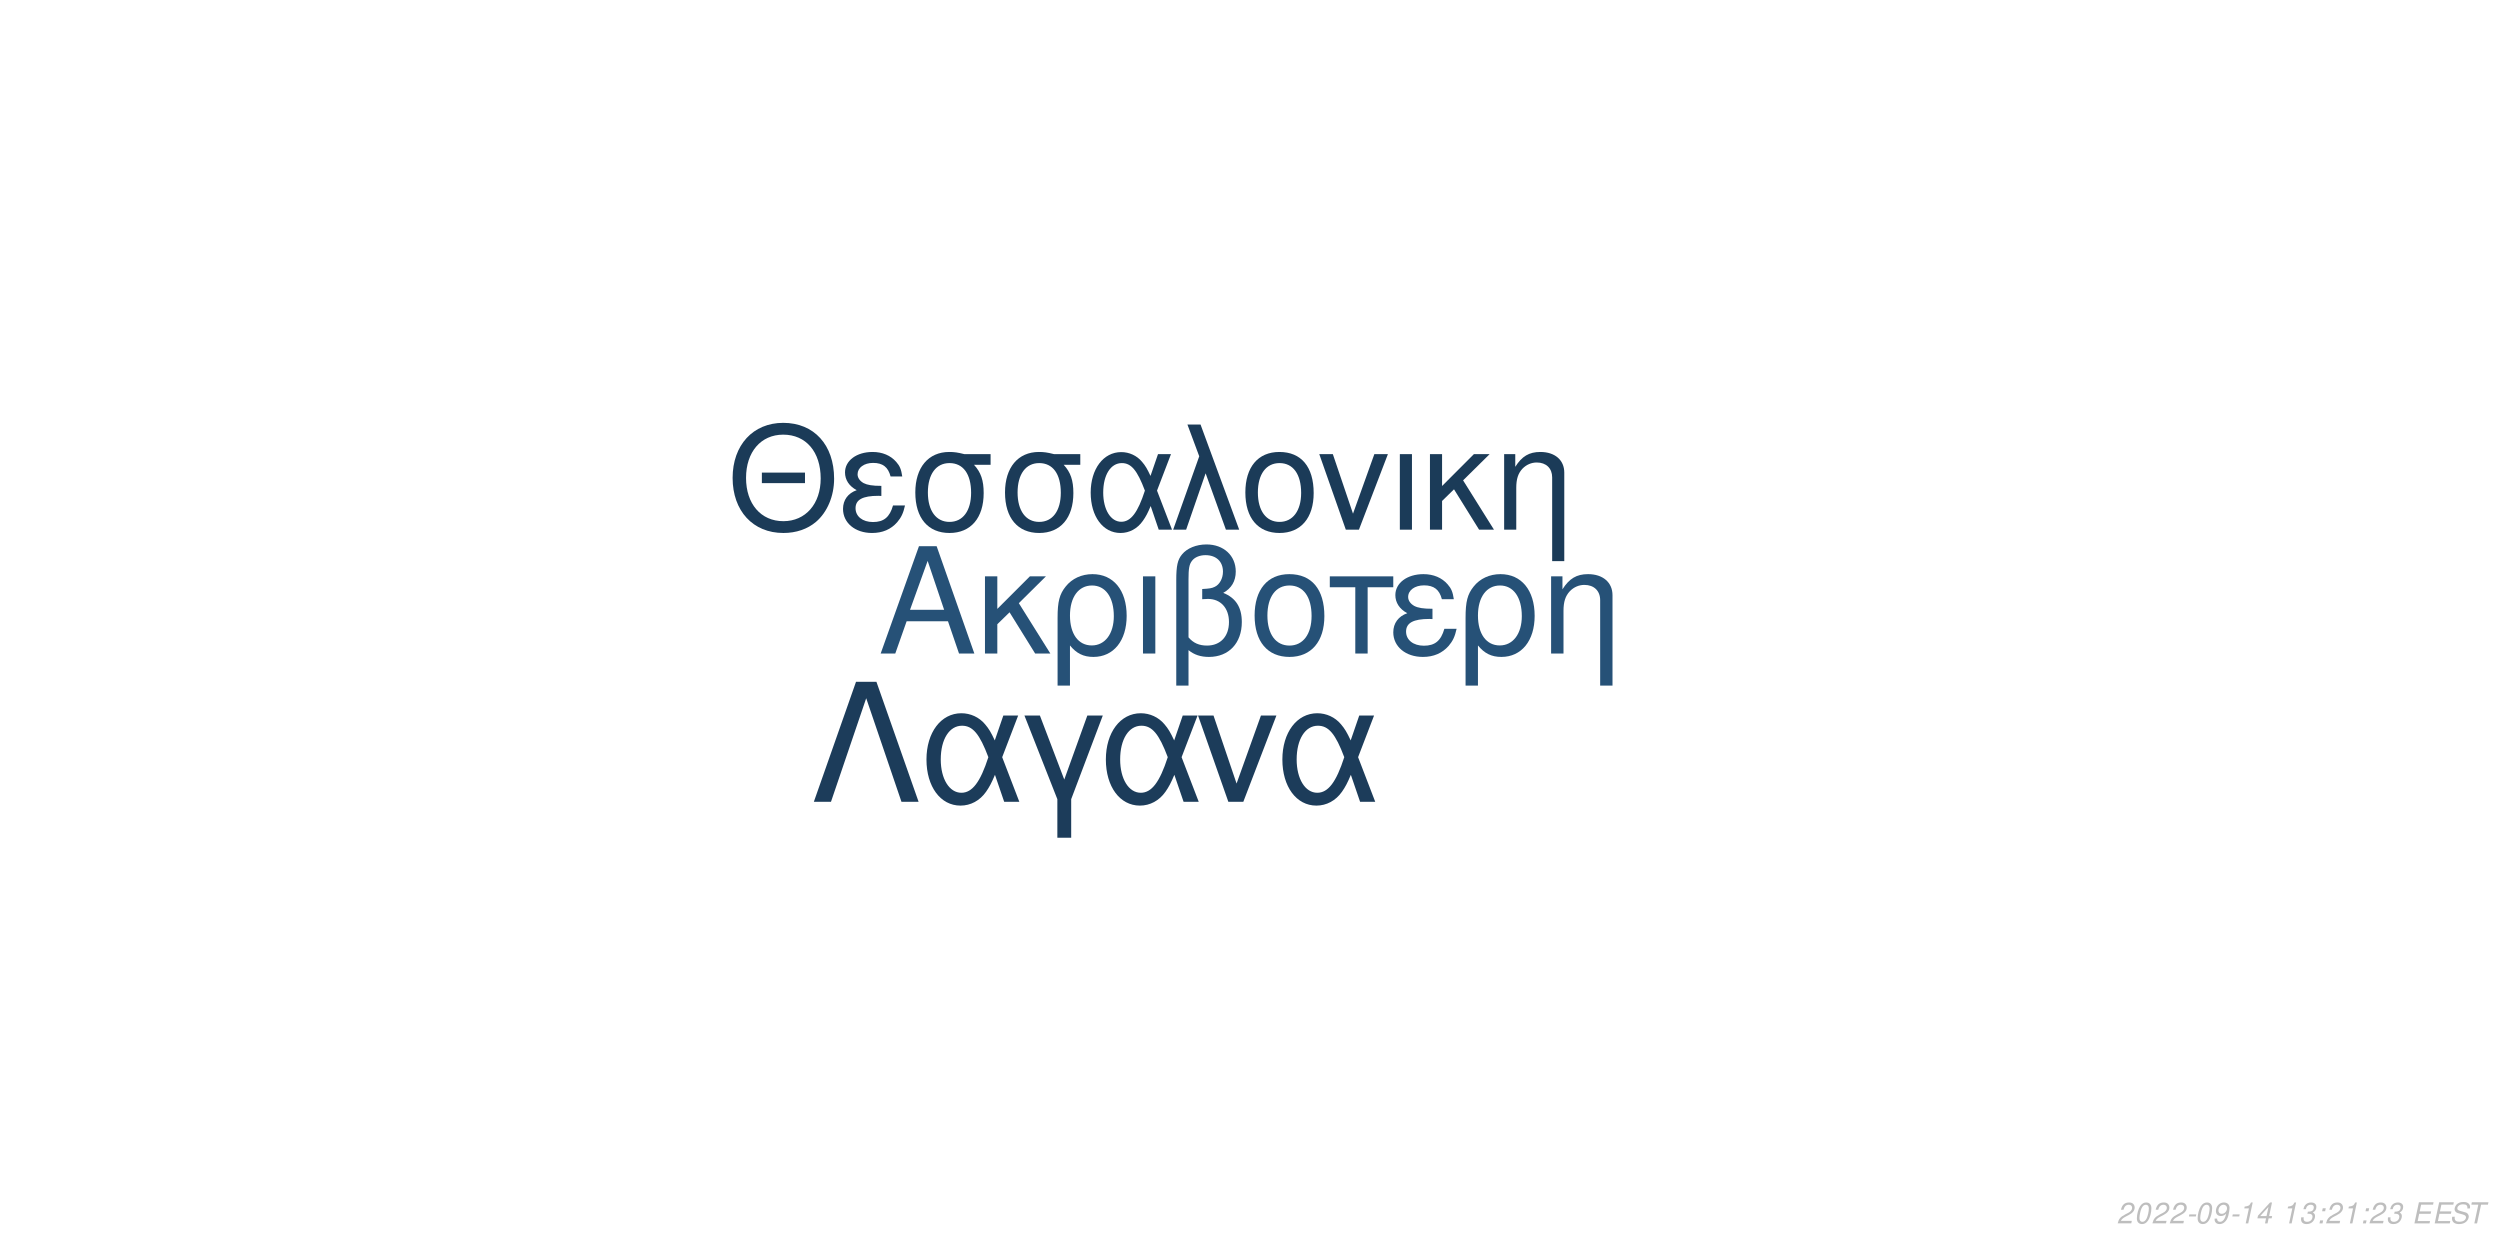
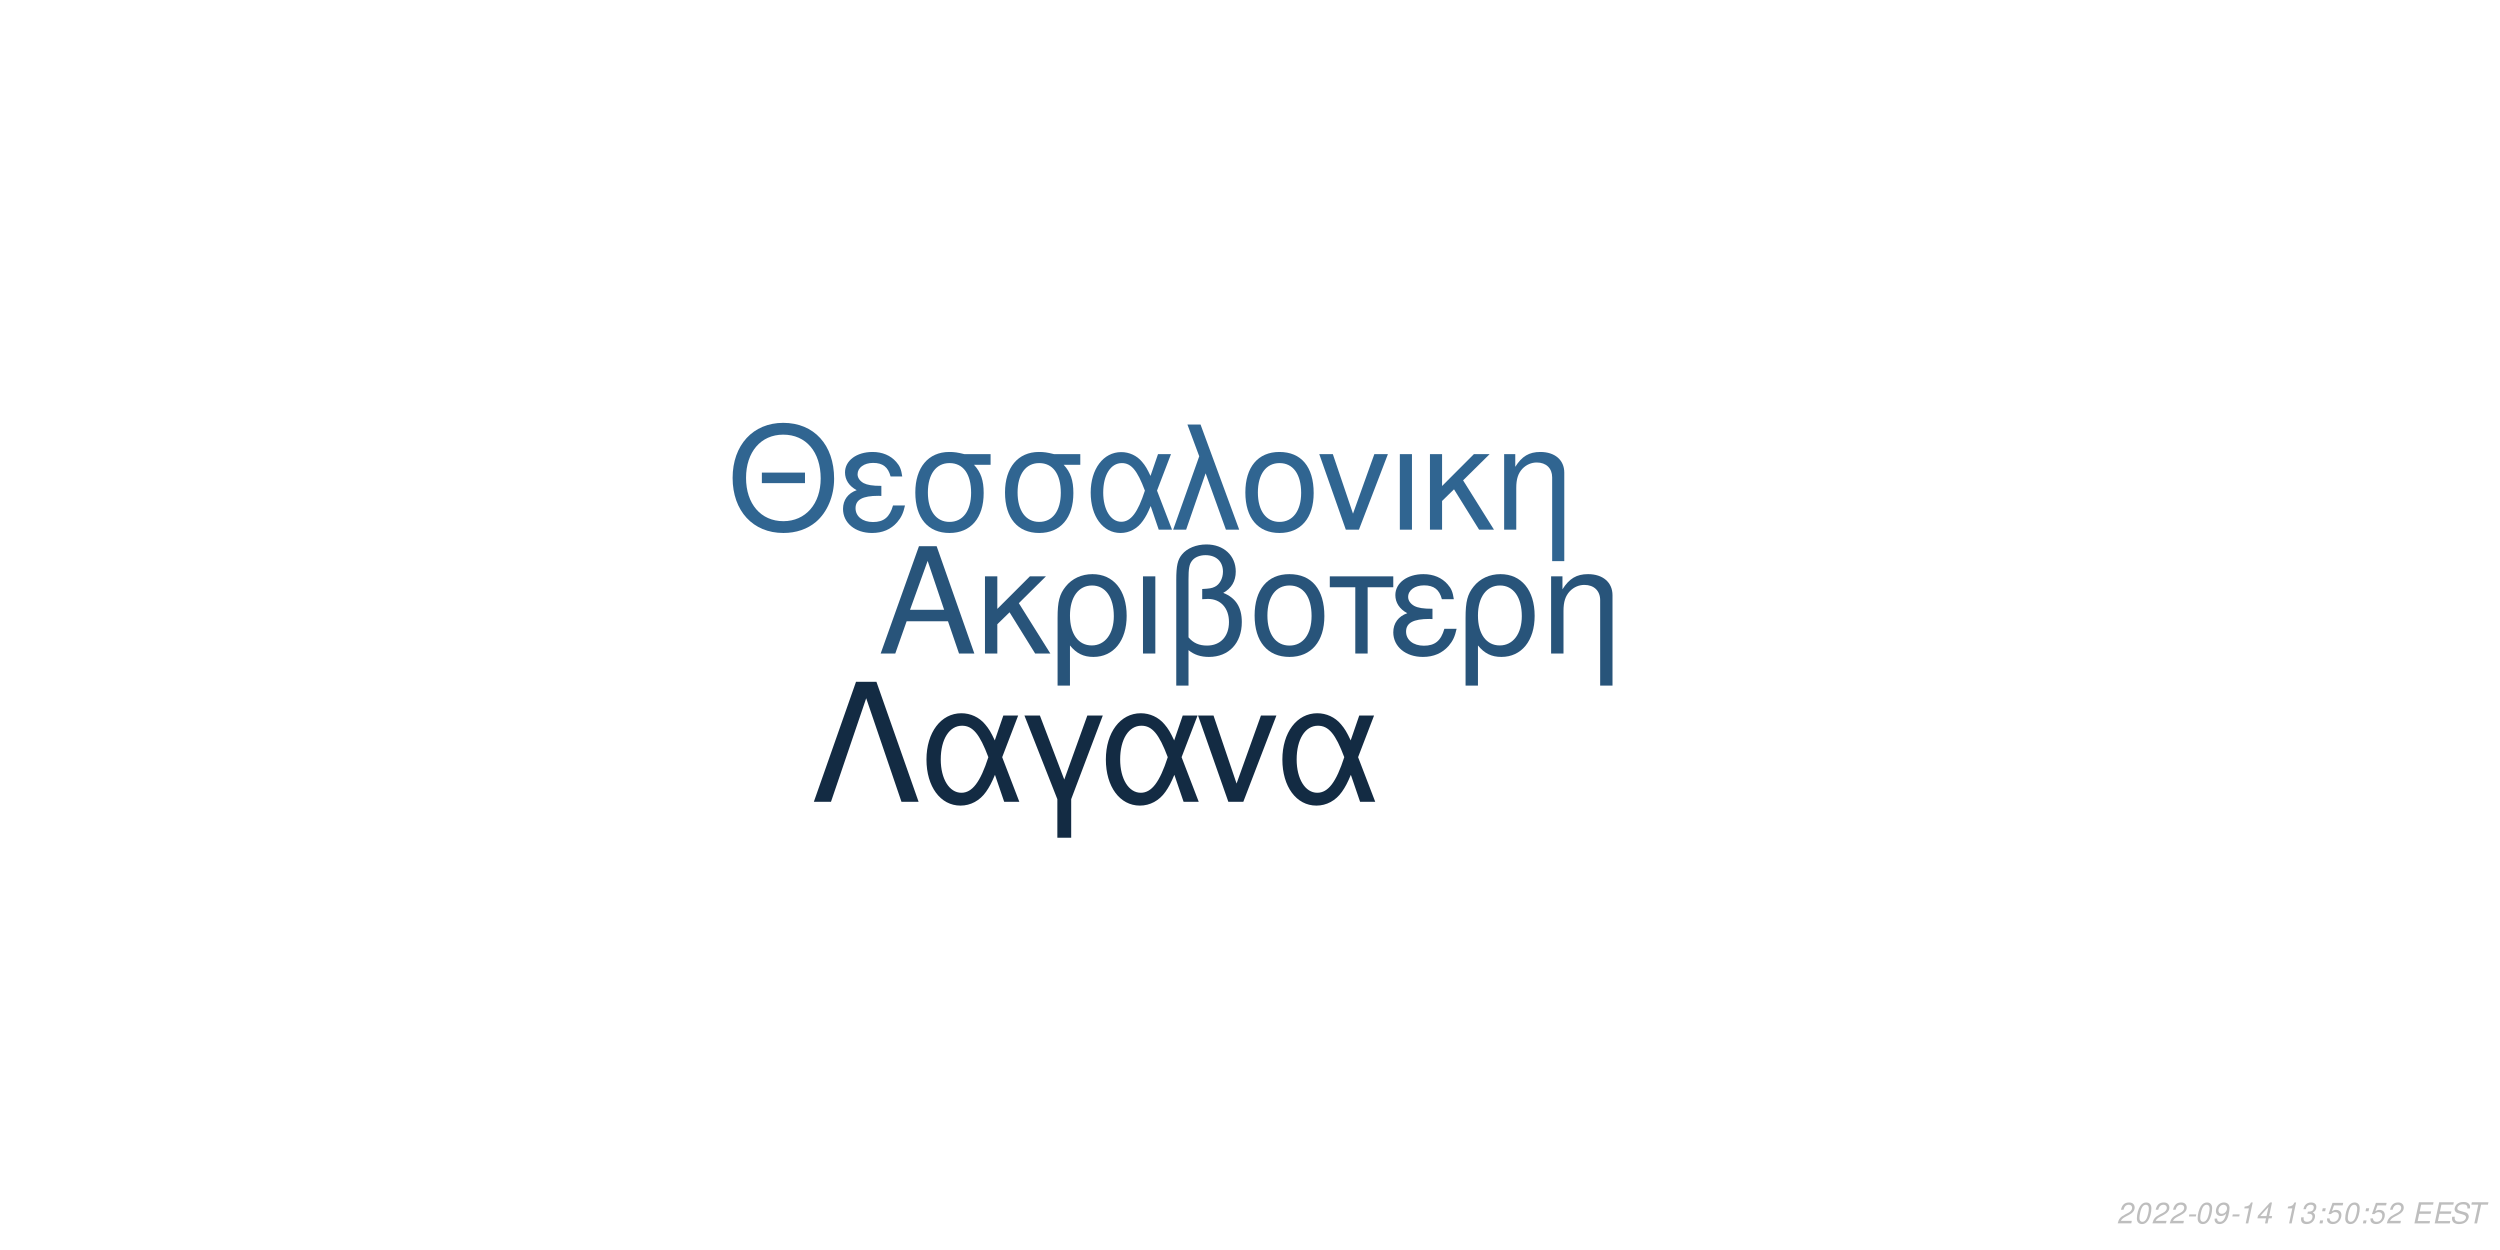
<svg xmlns="http://www.w3.org/2000/svg" xmlns:xlink="http://www.w3.org/1999/xlink" width="864pt" height="432pt" viewBox="0 0 864 432" version="1.1">
  <defs>
    <g>
      <symbol overflow="visible" id="glyph0-0">
        <path style="stroke:none;" d="" />
      </symbol>
      <symbol overflow="visible" id="glyph0-1">
        <path style="stroke:none;" d="M 24.125 -11.141 L 27.938 0 L 33.234 0 L 20.203 -37.094 L 14.094 -37.094 L 0.859 0 L 5.906 0 L 9.828 -11.141 Z M 22.797 -15.109 L 11 -15.109 L 17.094 -32.016 Z M 22.797 -15.109 " />
      </symbol>
      <symbol overflow="visible" id="glyph0-2">
        <path style="stroke:none;" d="M 7.172 -15.422 L 7.172 -26.672 L 2.906 -26.672 L 2.906 0 L 7.172 0 L 7.172 -10.125 L 11.406 -14.25 L 20.25 0 L 25.5 0 L 14.609 -17.406 L 23.969 -26.672 L 18.422 -26.672 Z M 7.172 -15.422 " />
      </symbol>
      <symbol overflow="visible" id="glyph0-3">
        <path style="stroke:none;" d="M 3 11.094 L 7.281 11.094 L 7.281 -2.797 C 9.516 -0.047 11.953 1.172 15.375 1.172 C 22.344 1.172 26.875 -4.422 26.875 -13.031 C 26.875 -21.891 22.297 -27.438 15.062 -27.438 C 11.297 -27.438 7.984 -25.906 5.797 -23.156 C 3.672 -20.516 3 -17.969 3 -12.359 Z M 14.906 -23.516 C 19.547 -23.516 22.438 -19.438 22.438 -12.922 C 22.438 -6.812 19.391 -2.797 14.812 -2.797 C 10.172 -2.797 7.281 -6.766 7.281 -13.125 C 7.281 -19.484 10.234 -23.516 14.906 -23.516 Z M 14.906 -23.516 " />
      </symbol>
      <symbol overflow="visible" id="glyph0-4">
        <path style="stroke:none;" d="M 3.516 0 L 7.781 0 L 7.781 -26.672 L 3.516 -26.672 Z M 3.516 0 " />
      </symbol>
      <symbol overflow="visible" id="glyph0-5">
        <path style="stroke:none;" d="M 4.016 11.094 L 8.25 11.094 L 8.25 -1.172 C 10.172 0.406 12.422 1.172 15.312 1.172 C 22.188 1.172 26.672 -3.609 26.672 -10.891 C 26.672 -15.984 24.578 -19.234 20.25 -20.969 C 23.109 -22.547 24.578 -25.031 24.578 -28.344 C 24.578 -33.844 20.406 -37.703 14.453 -37.703 C 10.938 -37.703 7.734 -36.391 6 -34.25 C 4.484 -32.422 4.016 -30.328 4.016 -25.391 Z M 8.25 -25.656 C 8.25 -29.359 8.5 -30.844 9.469 -32.062 C 10.375 -33.281 12.156 -34 14.094 -34 C 17.812 -34 20.156 -31.812 20.156 -28.297 C 20.156 -25.953 18.984 -23.812 17.297 -23.047 C 16.281 -22.547 15.469 -22.438 12.984 -22.297 L 12.984 -18.781 C 13.734 -18.828 14.344 -18.875 14.969 -18.875 C 19.344 -18.875 22.234 -15.719 22.234 -10.891 C 22.234 -5.906 19.281 -2.75 14.656 -2.75 C 11.953 -2.75 9.922 -3.609 8.25 -5.594 Z M 8.25 -25.656 " />
      </symbol>
      <symbol overflow="visible" id="glyph0-6">
        <path style="stroke:none;" d="M 14.094 -27.438 C 6.562 -27.438 2.094 -22.094 2.094 -13.125 C 2.094 -4.125 6.562 1.172 14.141 1.172 C 21.672 1.172 26.203 -4.172 26.203 -12.922 C 26.203 -22.188 21.828 -27.438 14.094 -27.438 Z M 14.141 -23.516 C 18.938 -23.516 21.781 -19.594 21.781 -12.984 C 21.781 -6.672 18.828 -2.75 14.141 -2.75 C 9.422 -2.75 6.516 -6.672 6.516 -13.125 C 6.516 -19.594 9.422 -23.516 14.141 -23.516 Z M 14.141 -23.516 " />
      </symbol>
      <symbol overflow="visible" id="glyph0-7">
        <path style="stroke:none;" d="M 7.891 0 L 12.156 0 L 12.156 -22.906 L 21.016 -22.906 L 21.016 -26.672 L -0.922 -26.672 L -0.922 -22.906 L 7.891 -22.906 Z M 7.891 0 " />
      </symbol>
      <symbol overflow="visible" id="glyph0-8">
        <path style="stroke:none;" d="M 14.562 -15.469 C 11.344 -15.469 9.562 -15.781 8.297 -16.438 C 6.922 -17.203 6.156 -18.328 6.156 -19.547 C 6.156 -21.891 8.453 -23.562 11.656 -23.562 C 15.062 -23.562 16.953 -22.094 17.812 -18.781 L 21.938 -18.781 C 21.578 -21.266 21.062 -22.5 19.797 -23.922 C 17.812 -26.203 14.906 -27.438 11.453 -27.438 C 5.797 -27.438 1.734 -24.375 1.734 -20.203 C 1.734 -17.609 3.156 -15.375 5.859 -13.938 C 2.797 -12.875 1.016 -10.484 1.016 -7.328 C 1.016 -2.391 5.297 1.172 11.25 1.172 C 14.969 1.172 17.906 -0.109 20.156 -2.641 C 21.578 -4.328 22.297 -5.797 22.906 -8.547 L 18.672 -8.547 C 17.5 -4.422 15.422 -2.703 11.609 -2.703 C 7.938 -2.703 5.438 -4.688 5.438 -7.578 C 5.438 -10.578 7.938 -11.953 13.484 -11.953 C 13.641 -11.953 14.094 -11.953 14.562 -11.906 Z M 14.562 -15.469 " />
      </symbol>
      <symbol overflow="visible" id="glyph0-9">
        <path style="stroke:none;" d="M 3.562 -26.672 L 3.562 0 L 7.844 0 L 7.844 -14.703 C 7.844 -17.906 8.5 -19.891 10.031 -21.531 C 11.406 -22.953 13.188 -23.719 15.062 -23.719 C 18.375 -23.719 20.516 -21.672 20.516 -18.469 L 20.516 11.094 L 24.781 11.094 L 24.781 -20.156 C 24.781 -24.578 21.469 -27.438 16.328 -27.438 C 12.359 -27.438 9.828 -25.906 7.484 -22.188 L 7.484 -26.672 Z M 3.562 -26.672 " />
      </symbol>
      <symbol overflow="visible" id="glyph1-0">
        <path style="stroke:none;" d="" />
      </symbol>
      <symbol overflow="visible" id="glyph1-1">
        <path style="stroke:none;" d="M 26.859 -19.734 L 11.953 -19.734 L 11.953 -16.094 L 26.859 -16.094 Z M 19.328 -36.922 C 8.922 -36.922 1.844 -29.25 1.844 -17.891 C 1.844 -6.484 8.875 1.141 19.391 1.141 C 23.812 1.141 27.703 -0.203 30.641 -2.688 C 34.578 -6.031 36.922 -11.656 36.922 -17.594 C 36.922 -29.297 30 -36.922 19.328 -36.922 Z M 19.328 -32.844 C 27.203 -32.844 32.281 -26.906 32.281 -17.688 C 32.281 -8.922 27.062 -2.938 19.391 -2.938 C 11.609 -2.938 6.484 -8.922 6.484 -17.891 C 6.484 -26.859 11.609 -32.844 19.328 -32.844 Z M 19.328 -32.844 " />
      </symbol>
      <symbol overflow="visible" id="glyph1-2">
        <path style="stroke:none;" d="M 14.25 -15.141 C 11.109 -15.141 9.375 -15.453 8.125 -16.094 C 6.781 -16.844 6.031 -17.938 6.031 -19.141 C 6.031 -21.422 8.266 -23.078 11.406 -23.078 C 14.75 -23.078 16.594 -21.625 17.438 -18.391 L 21.469 -18.391 C 21.125 -20.828 20.625 -22.031 19.391 -23.422 C 17.438 -25.656 14.594 -26.859 11.219 -26.859 C 5.688 -26.859 1.688 -23.875 1.688 -19.781 C 1.688 -17.234 3.094 -15.047 5.734 -13.656 C 2.734 -12.609 1 -10.266 1 -7.172 C 1 -2.344 5.188 1.141 11.016 1.141 C 14.656 1.141 17.547 -0.094 19.734 -2.594 C 21.125 -4.234 21.828 -5.688 22.422 -8.375 L 18.281 -8.375 C 17.141 -4.328 15.094 -2.641 11.359 -2.641 C 7.766 -2.641 5.328 -4.578 5.328 -7.422 C 5.328 -10.359 7.766 -11.703 13.203 -11.703 C 13.359 -11.703 13.797 -11.703 14.25 -11.656 Z M 14.25 -15.141 " />
      </symbol>
      <symbol overflow="visible" id="glyph1-3">
        <path style="stroke:none;" d="M 29 -26.109 L 19.938 -26.109 C 17.594 -26.703 16.438 -26.859 14.703 -26.859 C 7.469 -26.859 2.984 -21.469 2.984 -12.859 C 2.984 -4.031 7.375 1.141 14.797 1.141 C 22.172 1.141 26.609 -4.078 26.609 -12.656 C 26.609 -17.047 25.656 -19.828 23.266 -22.422 L 29 -22.422 Z M 14.797 -23.016 C 19.531 -23.016 22.266 -19.234 22.266 -12.75 C 22.266 -6.531 19.438 -2.688 14.797 -2.688 C 10.172 -2.688 7.328 -6.531 7.328 -12.859 C 7.328 -19.188 10.172 -23.016 14.797 -23.016 Z M 14.797 -23.016 " />
      </symbol>
      <symbol overflow="visible" id="glyph1-4">
        <path style="stroke:none;" d="M 29.344 -26.109 L 24.859 -26.109 L 22.266 -18.578 C 21.125 -21.031 20.484 -22.125 19.328 -23.469 C 17.547 -25.609 14.906 -26.812 12.156 -26.812 C 5.984 -26.812 1.594 -20.984 1.594 -12.812 C 1.594 -4.578 5.828 1.141 11.906 1.141 C 14.953 1.141 17.734 -0.344 19.625 -3.047 C 20.672 -4.531 21.281 -5.688 22.328 -8.172 L 25.109 0 L 29.703 0 L 24.516 -13.5 Z M 20.328 -13.5 C 17.891 -5.922 15.453 -2.734 12.156 -2.734 C 8.516 -2.734 5.922 -6.922 5.922 -12.812 C 5.922 -18.938 8.516 -23.016 12.359 -23.016 C 15.594 -23.016 17.688 -20.531 20.328 -13.5 Z M 20.328 -13.5 " />
      </symbol>
      <symbol overflow="visible" id="glyph1-5">
        <path style="stroke:none;" d="M 1.094 0 L 5.578 0 L 12.312 -19.484 L 19.328 0 L 23.922 0 L 10.562 -36.328 L 6.031 -36.328 L 10.109 -25.359 Z M 1.094 0 " />
      </symbol>
      <symbol overflow="visible" id="glyph1-6">
        <path style="stroke:none;" d="M 13.797 -26.859 C 6.422 -26.859 2.047 -21.625 2.047 -12.859 C 2.047 -4.031 6.422 1.141 13.859 1.141 C 21.234 1.141 25.656 -4.078 25.656 -12.656 C 25.656 -21.719 21.375 -26.859 13.797 -26.859 Z M 13.859 -23.016 C 18.531 -23.016 21.328 -19.188 21.328 -12.703 C 21.328 -6.531 18.438 -2.688 13.859 -2.688 C 9.219 -2.688 6.375 -6.531 6.375 -12.859 C 6.375 -19.188 9.219 -23.016 13.859 -23.016 Z M 13.859 -23.016 " />
      </symbol>
      <symbol overflow="visible" id="glyph1-7">
        <path style="stroke:none;" d="M 14.297 0 L 24.312 -26.109 L 19.625 -26.109 L 12.25 -5.531 L 5.281 -26.109 L 0.594 -26.109 L 9.766 0 Z M 14.297 0 " />
      </symbol>
      <symbol overflow="visible" id="glyph1-8">
        <path style="stroke:none;" d="M 3.438 0 L 7.625 0 L 7.625 -26.109 L 3.438 -26.109 Z M 3.438 0 " />
      </symbol>
      <symbol overflow="visible" id="glyph1-9">
        <path style="stroke:none;" d="M 7.031 -15.094 L 7.031 -26.109 L 2.844 -26.109 L 2.844 0 L 7.031 0 L 7.031 -9.922 L 11.156 -13.953 L 19.828 0 L 24.969 0 L 14.297 -17.047 L 23.469 -26.109 L 18.031 -26.109 Z M 7.031 -15.094 " />
      </symbol>
      <symbol overflow="visible" id="glyph1-10">
        <path style="stroke:none;" d="M 3.484 -26.109 L 3.484 0 L 7.672 0 L 7.672 -14.406 C 7.672 -17.547 8.328 -19.484 9.812 -21.078 C 11.156 -22.469 12.906 -23.219 14.75 -23.219 C 17.984 -23.219 20.078 -21.234 20.078 -18.094 L 20.078 10.859 L 24.266 10.859 L 24.266 -19.734 C 24.266 -24.062 21.031 -26.859 16 -26.859 C 12.109 -26.859 9.609 -25.359 7.328 -21.719 L 7.328 -26.109 Z M 3.484 -26.109 " />
      </symbol>
      <symbol overflow="visible" id="glyph2-0">
        <path style="stroke:none;" d="" />
      </symbol>
      <symbol overflow="visible" id="glyph2-1">
        <path style="stroke:none;" d="M 22.531 -41.484 L 15.484 -41.484 L 0.906 0 L 6.828 0 L 19 -35.797 L 31.188 0 L 37.109 0 Z M 22.531 -41.484 " />
      </symbol>
      <symbol overflow="visible" id="glyph2-2">
        <path style="stroke:none;" d="M 33.516 -29.812 L 28.391 -29.812 L 25.438 -21.219 C 24.125 -24.016 23.391 -25.266 22.078 -26.797 C 20.031 -29.25 17.016 -30.609 13.891 -30.609 C 6.828 -30.609 1.828 -23.953 1.828 -14.625 C 1.828 -5.234 6.656 1.312 13.594 1.312 C 17.078 1.312 20.266 -0.391 22.422 -3.469 C 23.609 -5.172 24.297 -6.484 25.5 -9.328 L 28.688 0 L 33.922 0 L 28 -15.422 Z M 23.219 -15.422 C 20.422 -6.766 17.641 -3.125 13.891 -3.125 C 9.734 -3.125 6.766 -7.906 6.766 -14.625 C 6.766 -21.625 9.734 -26.297 14.109 -26.297 C 17.812 -26.297 20.203 -23.453 23.219 -15.422 Z M 23.219 -15.422 " />
      </symbol>
      <symbol overflow="visible" id="glyph2-3">
        <path style="stroke:none;" d="M 12.062 12.406 L 16.844 12.406 L 16.844 -0.906 L 27.766 -29.812 L 22.422 -29.812 L 14.453 -7.688 L 6.031 -29.812 L 0.688 -29.812 L 12.062 -0.906 Z M 12.062 12.406 " />
      </symbol>
      <symbol overflow="visible" id="glyph2-4">
        <path style="stroke:none;" d="M 16.328 0 L 27.766 -29.812 L 22.422 -29.812 L 14 -6.312 L 6.031 -29.812 L 0.688 -29.812 L 11.156 0 Z M 16.328 0 " />
      </symbol>
      <symbol overflow="visible" id="glyph3-0">
        <path style="stroke:none;" d="" />
      </symbol>
      <symbol overflow="visible" id="glyph3-1">
        <path style="stroke:none;" d="M 5.234 -0.875 L 1.469 -0.875 C 1.641 -1.375 2.203 -1.891 3.109 -2.344 L 4.234 -2.938 C 5.562 -3.625 6.219 -4.469 6.219 -5.484 C 6.219 -5.938 6.062 -6.359 5.797 -6.656 C 5.469 -7.047 4.984 -7.234 4.312 -7.234 C 2.766 -7.234 1.891 -6.453 1.484 -4.734 L 2.375 -4.734 C 2.484 -5.188 2.609 -5.484 2.797 -5.75 C 3.094 -6.203 3.609 -6.453 4.188 -6.453 C 4.891 -6.453 5.344 -6.031 5.344 -5.375 C 5.344 -4.703 4.859 -4.094 4.016 -3.656 L 2.984 -3.125 C 1.234 -2.188 0.797 -1.656 0.344 -0.016 L 5.047 -0.016 Z M 5.234 -0.875 " />
      </symbol>
      <symbol overflow="visible" id="glyph3-2">
        <path style="stroke:none;" d="M 4.203 -7.234 C 3.375 -7.234 2.688 -6.812 2.125 -5.984 C 1.484 -5.047 0.984 -3.188 0.984 -1.734 C 0.984 -1.109 1.172 -0.562 1.484 -0.266 C 1.797 0.047 2.281 0.234 2.766 0.234 C 3.625 0.234 4.281 -0.156 4.859 -1.016 C 5.516 -1.953 6 -3.797 6 -5.266 C 6 -6.5 5.328 -7.234 4.203 -7.234 Z M 4.094 -6.453 C 4.734 -6.453 5.125 -5.984 5.125 -5.156 C 5.125 -4.203 4.781 -2.625 4.406 -1.812 C 3.984 -0.938 3.516 -0.547 2.875 -0.547 C 2.25 -0.547 1.875 -1.031 1.875 -1.828 C 1.875 -2.797 2.203 -4.344 2.594 -5.203 C 2.984 -6.047 3.453 -6.453 4.094 -6.453 Z M 4.094 -6.453 " />
      </symbol>
      <symbol overflow="visible" id="glyph3-3">
        <path style="stroke:none;" d="M 3.516 -3.125 L 1.125 -3.125 L 0.969 -2.406 L 3.359 -2.406 Z M 3.516 -3.125 " />
      </symbol>
      <symbol overflow="visible" id="glyph3-4">
        <path style="stroke:none;" d="M 0.844 -1.656 C 0.844 -1.547 0.844 -1.438 0.844 -1.375 C 0.844 -0.406 1.531 0.234 2.578 0.234 C 3.203 0.234 3.766 0.016 4.297 -0.438 C 4.938 -1 5.312 -1.656 5.594 -2.719 C 5.844 -3.672 6.016 -4.766 6.016 -5.375 C 6.016 -5.844 5.844 -6.328 5.547 -6.656 C 5.203 -7.031 4.703 -7.234 4.062 -7.234 C 2.516 -7.234 1.297 -5.938 1.297 -4.266 C 1.297 -3.203 1.984 -2.547 3.047 -2.547 C 3.484 -2.547 3.953 -2.672 4.281 -2.891 C 4.406 -2.984 4.547 -3.078 4.828 -3.344 C 4.438 -1.484 3.703 -0.547 2.703 -0.547 C 2.109 -0.547 1.719 -0.938 1.719 -1.547 L 1.719 -1.656 Z M 3.953 -6.453 C 4.625 -6.453 5.141 -5.953 5.141 -5.281 C 5.141 -4.188 4.312 -3.312 3.297 -3.312 C 2.594 -3.312 2.172 -3.734 2.172 -4.453 C 2.172 -5.562 2.984 -6.453 3.953 -6.453 Z M 3.953 -6.453 " />
      </symbol>
      <symbol overflow="visible" id="glyph3-5">
        <path style="stroke:none;" d="M 3.703 -5.188 L 2.594 0 L 3.469 0 L 5.016 -7.234 L 4.438 -7.234 C 3.906 -6.156 3.688 -6.016 2.234 -5.812 L 2.109 -5.188 Z M 3.703 -5.188 " />
      </symbol>
      <symbol overflow="visible" id="glyph3-6">
        <path style="stroke:none;" d="M 3.625 -1.75 L 3.266 0 L 4.141 0 L 4.516 -1.75 L 5.562 -1.75 L 5.734 -2.531 L 4.688 -2.531 L 5.688 -7.234 L 5.016 -7.234 L 0.844 -2.672 L 0.641 -1.75 Z M 3.797 -2.531 L 1.594 -2.531 L 4.469 -5.703 Z M 3.797 -2.531 " />
      </symbol>
      <symbol overflow="visible" id="glyph3-7">
        <path style="stroke:none;" d="" />
      </symbol>
      <symbol overflow="visible" id="glyph3-8">
        <path style="stroke:none;" d="M 2.922 -3.312 C 3.125 -3.344 3.234 -3.344 3.375 -3.344 C 4.203 -3.344 4.688 -3 4.688 -2.406 C 4.688 -1.312 3.906 -0.547 2.781 -0.547 C 2.047 -0.547 1.594 -0.938 1.594 -1.562 C 1.594 -1.719 1.609 -1.844 1.656 -2.094 L 0.766 -2.094 C 0.734 -1.797 0.719 -1.641 0.719 -1.469 C 0.719 -0.375 1.406 0.234 2.641 0.234 C 3.547 0.234 4.297 -0.078 4.812 -0.656 C 5.266 -1.156 5.562 -1.875 5.562 -2.547 C 5.562 -3.125 5.344 -3.453 4.797 -3.734 C 5.641 -4.234 6.016 -4.844 6.016 -5.734 C 6.016 -6.656 5.312 -7.234 4.203 -7.234 C 3.375 -7.234 2.672 -6.938 2.188 -6.375 C 1.891 -6.031 1.703 -5.641 1.516 -4.906 L 2.391 -4.906 C 2.5 -5.359 2.594 -5.594 2.734 -5.812 C 3.047 -6.234 3.516 -6.453 4.078 -6.453 C 4.734 -6.453 5.141 -6.125 5.141 -5.578 C 5.141 -5.188 5.016 -4.797 4.797 -4.547 C 4.516 -4.234 4 -4.062 3.266 -4.062 L 3.078 -4.062 Z M 2.922 -3.312 " />
      </symbol>
      <symbol overflow="visible" id="glyph3-9">
        <path style="stroke:none;" d="M 2.359 -1.031 L 1.312 -1.031 L 1.094 0 L 2.141 0 Z M 3.266 -5.234 L 2.219 -5.234 L 2 -4.203 L 3.047 -4.203 Z M 3.266 -5.234 " />
      </symbol>
      <symbol overflow="visible" id="glyph3-10">
+         <path style="stroke:none;" d="M 6.297 -7.094 L 2.594 -7.094 L 1.234 -3.234 L 2.047 -3.234 C 2.656 -3.766 2.938 -3.906 3.531 -3.906 C 4.328 -3.906 4.797 -3.453 4.797 -2.688 C 4.797 -1.438 3.969 -0.547 2.828 -0.547 C 2.031 -0.547 1.609 -0.938 1.578 -1.734 L 0.703 -1.734 L 0.703 -1.516 C 0.703 -0.938 0.844 -0.547 1.188 -0.266 C 1.562 0.062 2.078 0.234 2.703 0.234 C 3.656 0.234 4.391 -0.156 4.984 -0.922 C 5.422 -1.5 5.672 -2.234 5.672 -2.953 C 5.672 -4 4.938 -4.672 3.812 -4.672 C 3.328 -4.672 2.906 -4.547 2.406 -4.234 L 3.109 -6.219 L 6.109 -6.219 Z M 6.297 -7.094 " />
+       </symbol>
+       <symbol overflow="visible" id="glyph3-11">
        <path style="stroke:none;" d="M 2.547 -3.312 L 6.5 -3.312 L 6.688 -4.141 L 2.719 -4.141 L 3.219 -6.469 L 7.344 -6.469 L 7.516 -7.297 L 2.453 -7.297 L 0.906 0 L 6.125 0 L 6.297 -0.812 L 2.016 -0.812 Z M 2.547 -3.312 " />
      </symbol>
-       <symbol overflow="visible" id="glyph3-11">
+       <symbol overflow="visible" id="glyph3-12">
        <path style="stroke:none;" d="M 7.062 -5.156 C 7.125 -5.438 7.141 -5.562 7.141 -5.703 C 7.141 -6.156 6.938 -6.594 6.594 -6.891 C 6.188 -7.25 5.656 -7.406 4.875 -7.406 C 3.844 -7.406 3.047 -7.125 2.5 -6.562 C 2.094 -6.141 1.781 -5.438 1.781 -4.922 C 1.781 -4.297 2.219 -3.766 2.891 -3.562 L 4.594 -3.094 C 5.406 -2.859 5.734 -2.578 5.734 -2.094 C 5.734 -1.781 5.547 -1.406 5.266 -1.141 C 4.844 -0.766 4.266 -0.578 3.453 -0.578 C 2.328 -0.578 1.812 -0.984 1.812 -1.906 C 1.812 -2.047 1.812 -2.125 1.844 -2.312 L 0.984 -2.312 C 0.906 -2.062 0.891 -1.906 0.891 -1.688 C 0.891 -0.484 1.797 0.234 3.297 0.234 C 4.359 0.234 5.234 -0.062 5.812 -0.609 C 6.344 -1.078 6.688 -1.797 6.688 -2.375 C 6.688 -2.641 6.609 -2.906 6.453 -3.156 C 6.234 -3.5 5.938 -3.703 5.469 -3.828 L 3.75 -4.312 C 2.984 -4.547 2.734 -4.734 2.734 -5.188 C 2.734 -5.547 2.875 -5.844 3.188 -6.109 C 3.547 -6.438 4.031 -6.594 4.703 -6.594 C 5.266 -6.594 5.688 -6.484 5.906 -6.297 C 6.094 -6.125 6.219 -5.797 6.219 -5.516 C 6.219 -5.422 6.203 -5.344 6.188 -5.156 Z M 7.062 -5.156 " />
      </symbol>
-       <symbol overflow="visible" id="glyph3-12">
+       <symbol overflow="visible" id="glyph3-13">
        <path style="stroke:none;" d="M 4.938 -6.469 L 7.312 -6.469 L 7.484 -7.297 L 1.75 -7.297 L 1.578 -6.469 L 3.984 -6.469 L 2.609 0 L 3.547 0 Z M 4.938 -6.469 " />
      </symbol>
    </g>
  </defs>
  <g id="surface1">
    <rect x="0" y="0" width="864" height="432" style="fill:rgb(100%,100%,100%);fill-opacity:1;stroke:none;" />
-     <g style="fill:rgb(14.902%,31.765%,46.667%);fill-opacity:1;">
+     <g style="fill:rgb(15.686%,32.941%,47.843%);fill-opacity:1;">
      <use xlink:href="#glyph0-1" x="303.5" y="225.861" />
      <use xlink:href="#glyph0-2" x="337.5" y="225.861" />
      <use xlink:href="#glyph0-3" x="362.5" y="225.861" />
      <use xlink:href="#glyph0-4" x="391.5" y="225.861" />
      <use xlink:href="#glyph0-5" x="402.5" y="225.861" />
      <use xlink:href="#glyph0-6" x="431.5" y="225.861" />
      <use xlink:href="#glyph0-7" x="460.5" y="225.861" />
      <use xlink:href="#glyph0-8" x="480.5" y="225.861" />
      <use xlink:href="#glyph0-3" x="503.5" y="225.861" />
      <use xlink:href="#glyph0-9" x="532.5" y="225.861" />
    </g>
-     <g style="fill:rgb(10.588%,23.137%,34.51%);fill-opacity:1;">
+     <g style="fill:rgb(18.824%,39.608%,56.863%);fill-opacity:1;">
      <use xlink:href="#glyph1-1" x="251.348" y="183.058" />
      <use xlink:href="#glyph1-2" x="290.348" y="183.058" />
      <use xlink:href="#glyph1-3" x="313.348" y="183.058" />
      <use xlink:href="#glyph1-3" x="344.348" y="183.058" />
      <use xlink:href="#glyph1-4" x="375.348" y="183.058" />
      <use xlink:href="#glyph1-5" x="404.348" y="183.058" />
      <use xlink:href="#glyph1-6" x="428.348" y="183.058" />
      <use xlink:href="#glyph1-7" x="455.348" y="183.058" />
      <use xlink:href="#glyph1-8" x="480.348" y="183.058" />
      <use xlink:href="#glyph1-9" x="491.348" y="183.058" />
      <use xlink:href="#glyph1-10" x="516.348" y="183.058" />
    </g>
-     <g style="fill:rgb(10.98%,23.529%,35.294%);fill-opacity:1;">
+     <g style="fill:rgb(7.451%,16.863%,26.275%);fill-opacity:1;">
      <use xlink:href="#glyph2-1" x="280.359" y="277.105" />
      <use xlink:href="#glyph2-2" x="318.359" y="277.105" />
      <use xlink:href="#glyph2-3" x="353.359" y="277.105" />
      <use xlink:href="#glyph2-2" x="380.359" y="277.105" />
      <use xlink:href="#glyph2-4" x="413.359" y="277.105" />
      <use xlink:href="#glyph2-2" x="441.359" y="277.105" />
    </g>
    <g style="fill:rgb(74.51%,74.51%,74.51%);fill-opacity:1;">
      <use xlink:href="#glyph3-1" x="731.52" y="422.81" />
      <use xlink:href="#glyph3-2" x="737.52" y="422.81" />
      <use xlink:href="#glyph3-1" x="743.52" y="422.81" />
      <use xlink:href="#glyph3-1" x="749.52" y="422.81" />
      <use xlink:href="#glyph3-3" x="755.52" y="422.81" />
      <use xlink:href="#glyph3-2" x="758.52" y="422.81" />
      <use xlink:href="#glyph3-4" x="764.52" y="422.81" />
      <use xlink:href="#glyph3-3" x="770.52" y="422.81" />
      <use xlink:href="#glyph3-5" x="773.52" y="422.81" />
      <use xlink:href="#glyph3-6" x="779.52" y="422.81" />
      <use xlink:href="#glyph3-7" x="785.52" y="422.81" />
      <use xlink:href="#glyph3-5" x="788.52" y="422.81" />
      <use xlink:href="#glyph3-8" x="794.52" y="422.81" />
      <use xlink:href="#glyph3-9" x="800.52" y="422.81" />
-       <use xlink:href="#glyph3-1" x="803.52" y="422.81" />
-       <use xlink:href="#glyph3-5" x="809.52" y="422.81" />
+       <use xlink:href="#glyph3-10" x="803.52" y="422.81" />
+       <use xlink:href="#glyph3-2" x="809.52" y="422.81" />
      <use xlink:href="#glyph3-9" x="815.52" y="422.81" />
-       <use xlink:href="#glyph3-1" x="818.52" y="422.81" />
-       <use xlink:href="#glyph3-8" x="824.52" y="422.81" />
+       <use xlink:href="#glyph3-10" x="818.52" y="422.81" />
+       <use xlink:href="#glyph3-1" x="824.52" y="422.81" />
      <use xlink:href="#glyph3-7" x="830.52" y="422.81" />
-       <use xlink:href="#glyph3-10" x="833.52" y="422.81" />
-       <use xlink:href="#glyph3-10" x="840.52" y="422.81" />
-       <use xlink:href="#glyph3-11" x="846.52" y="422.81" />
-       <use xlink:href="#glyph3-12" x="852.52" y="422.81" />
+       <use xlink:href="#glyph3-11" x="833.52" y="422.81" />
+       <use xlink:href="#glyph3-11" x="840.52" y="422.81" />
+       <use xlink:href="#glyph3-12" x="846.52" y="422.81" />
+       <use xlink:href="#glyph3-13" x="852.52" y="422.81" />
    </g>
  </g>
</svg>
